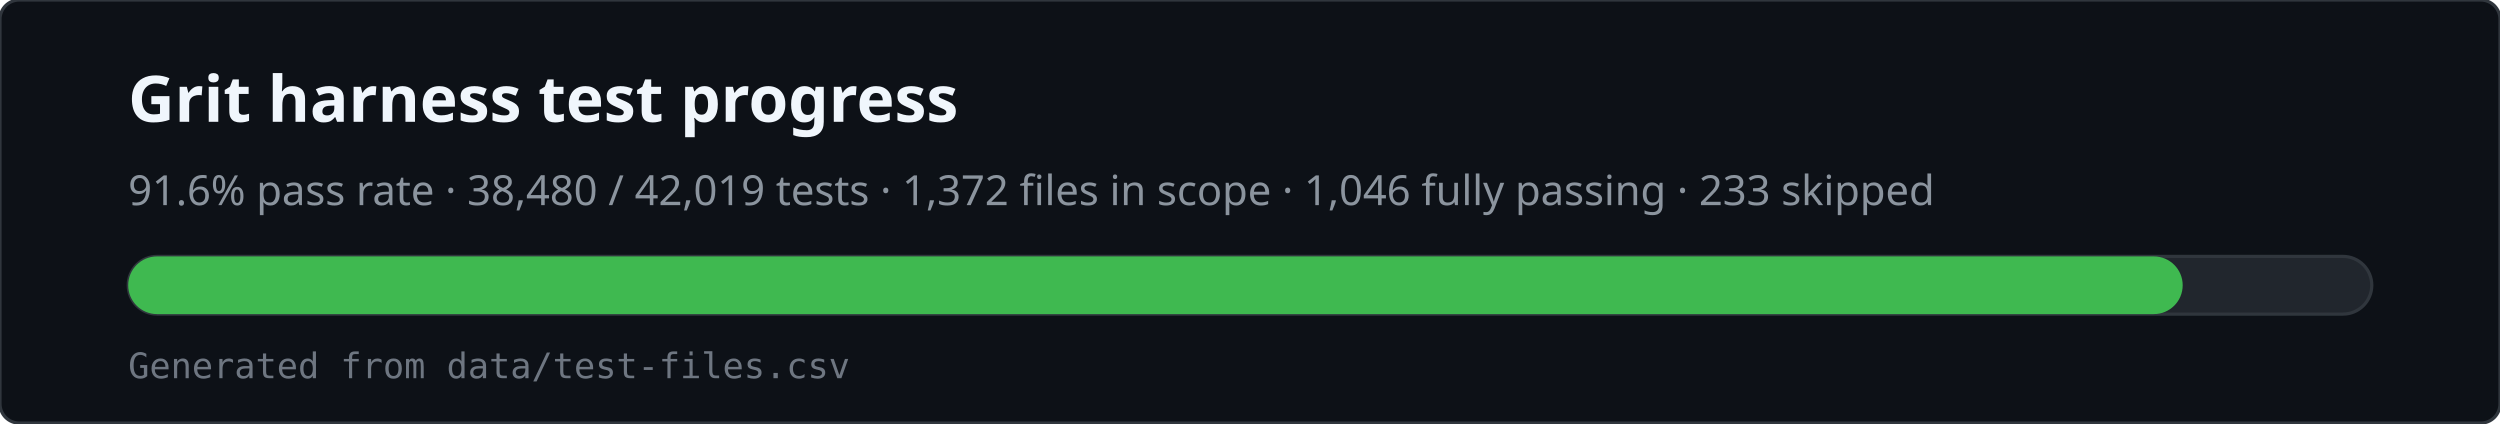
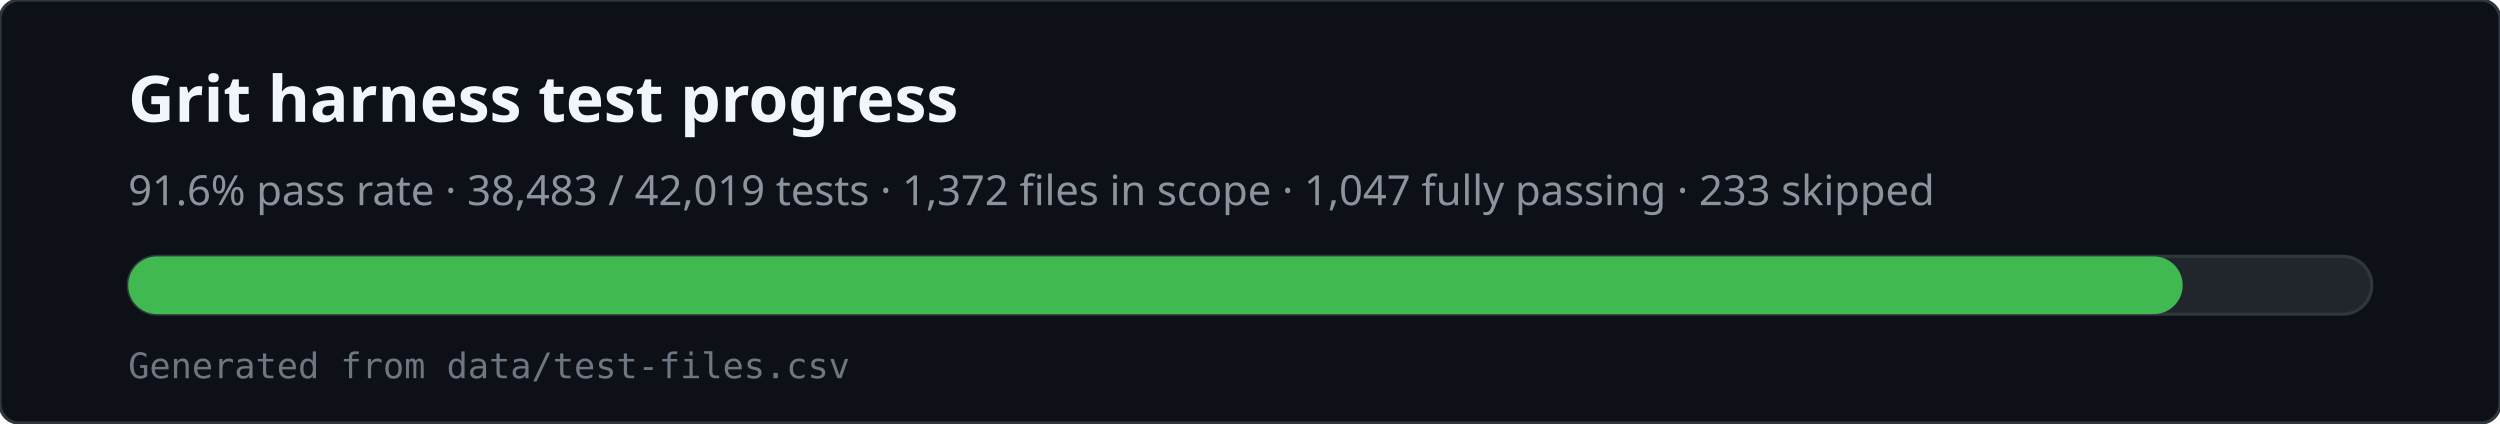
<svg xmlns="http://www.w3.org/2000/svg" viewBox="0 0 780 132" width="780" height="132" role="img" aria-labelledby="svg-title svg-desc">
  <rect x="0" y="0" width="780" height="132" rx="6" fill="#0d1117" stroke="#30363d" />
  <text x="40" y="38" fill="#f0f6fc" font-family="ui-sans-serif,system-ui,sans-serif" font-size="20" font-weight="600">Grit harness test progress</text>
-   <text x="40" y="64" fill="#8b949e" font-family="ui-sans-serif,system-ui,sans-serif" font-size="13">91.6% pass rate · 38,480 / 42,019 tests · 1,372 files in scope · 1,046 fully passing · 233 skipped</text>
+   <text x="40" y="64" fill="#8b949e" font-family="ui-sans-serif,system-ui,sans-serif" font-size="13">91.6% pass rate · 38,483 / 42,019 tests · 1,372 files in scope · 1,047 fully passing · 233 skipped</text>
  <rect x="40" y="80" width="700" height="18" rx="9" fill="#21262d" stroke="#30363d" />
  <rect x="40" y="80" width="641" height="18" rx="9" fill="#3fb950" />
  <text x="40" y="118" fill="#6e7681" font-family="ui-monospace,monospace" font-size="11">Generated from data/test-files.csv</text>
</svg>
